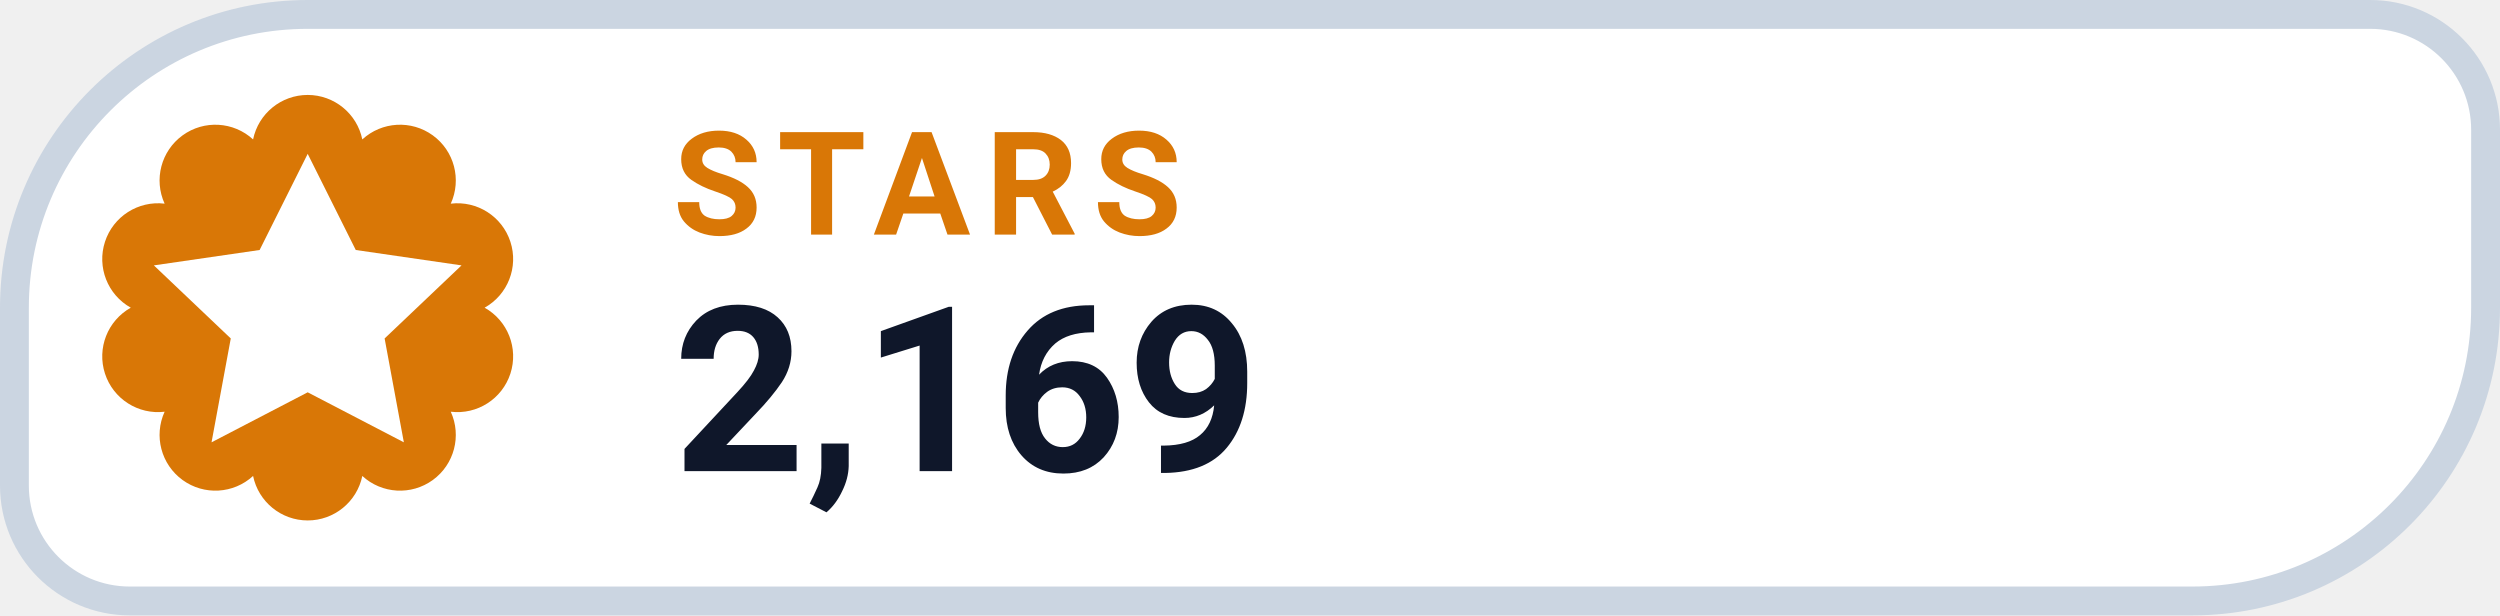
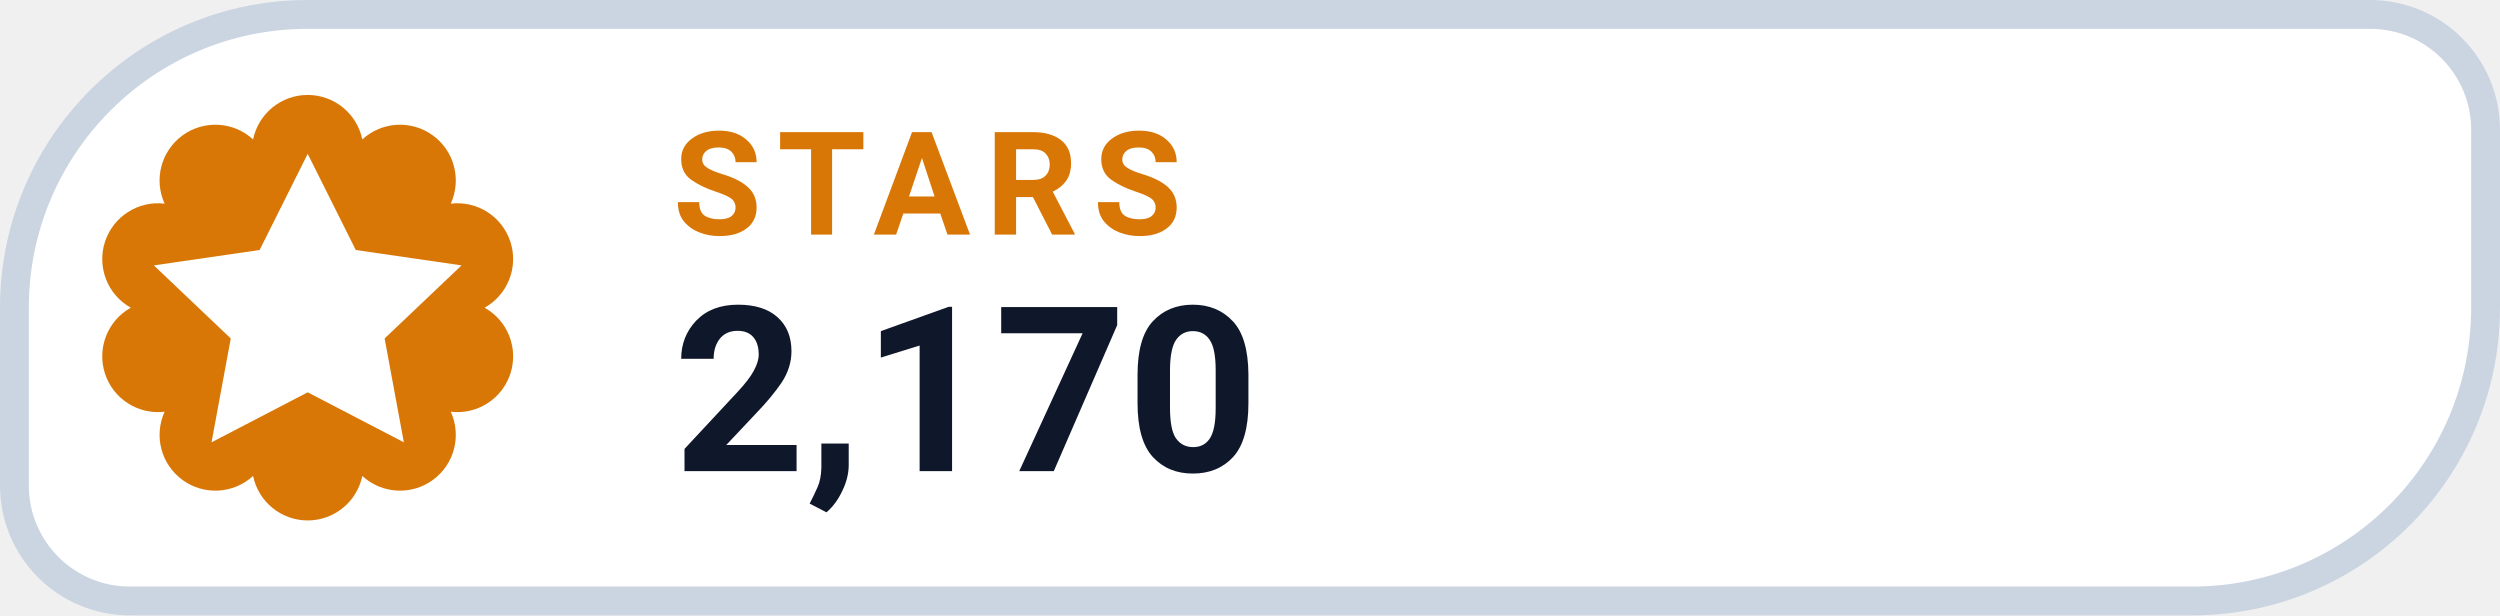
- <svg xmlns="http://www.w3.org/2000/svg" width="130" height="32" viewBox="0 0 130 32" role="img" aria-label="STARS 2,169">
+ <svg xmlns="http://www.w3.org/2000/svg" width="130" height="32" viewBox="0 0 130 32" role="img" aria-label="STARS 2,170">
  <path d="M 16.00 0.75 H 123.25 A 6.00 6.00 0 0 1 129.25 6.75 V 16.00 A 15.25 15.25 0 0 1 114.00 31.25 H 6.75 A 6.00 6.00 0 0 1 0.75 25.25 V 16.00 A 15.25 15.25 0 0 1 16.00 0.75 Z" fill="#FFFFFF" stroke="#CBD5E1" stroke-width="1.5" />
  <path d="M 13.16 7.25 A 2.90 2.90 0 0 1 18.84 7.25 A 2.90 2.90 0 0 1 23.44 10.59 A 2.90 2.90 0 0 1 25.20 16.00 A 2.90 2.90 0 0 1 23.44 21.41 A 2.90 2.90 0 0 1 18.84 24.75 A 2.90 2.90 0 0 1 13.16 24.75 A 2.90 2.90 0 0 1 8.56 21.41 A 2.90 2.90 0 0 1 6.80 16.00 A 2.90 2.90 0 0 1 8.56 10.59 A 2.90 2.90 0 0 1 13.16 7.25 Z" fill="#D97706" />
  <g transform="translate(16 16)" style="color:#FFFFFF;">
    <path d="M0 -8 l2.5 5 5.5 .8 -4 3.8 1 5.4 -5 -2.6 -5 2.6 1 -5.4 -4 -3.8 5.5 -.8 Z" fill="currentColor" />
  </g>
  <text x="35" y="12.2" fill="#D97706" font-family="-apple-system,BlinkMacSystemFont,'Segoe UI',Roboto,Helvetica,Arial,sans-serif" font-size="7.5" font-weight="700" letter-spacing=".8">STARS</text>
-   <text x="35" y="24.5" fill="#0F172A" font-family="-apple-system,BlinkMacSystemFont,'Segoe UI',Roboto,Helvetica,Arial,sans-serif" font-size="12" font-weight="750">2,169</text>
+   <text x="35" y="24.5" fill="#0F172A" font-family="-apple-system,BlinkMacSystemFont,'Segoe UI',Roboto,Helvetica,Arial,sans-serif" font-size="12" font-weight="750">2,170</text>
</svg>
